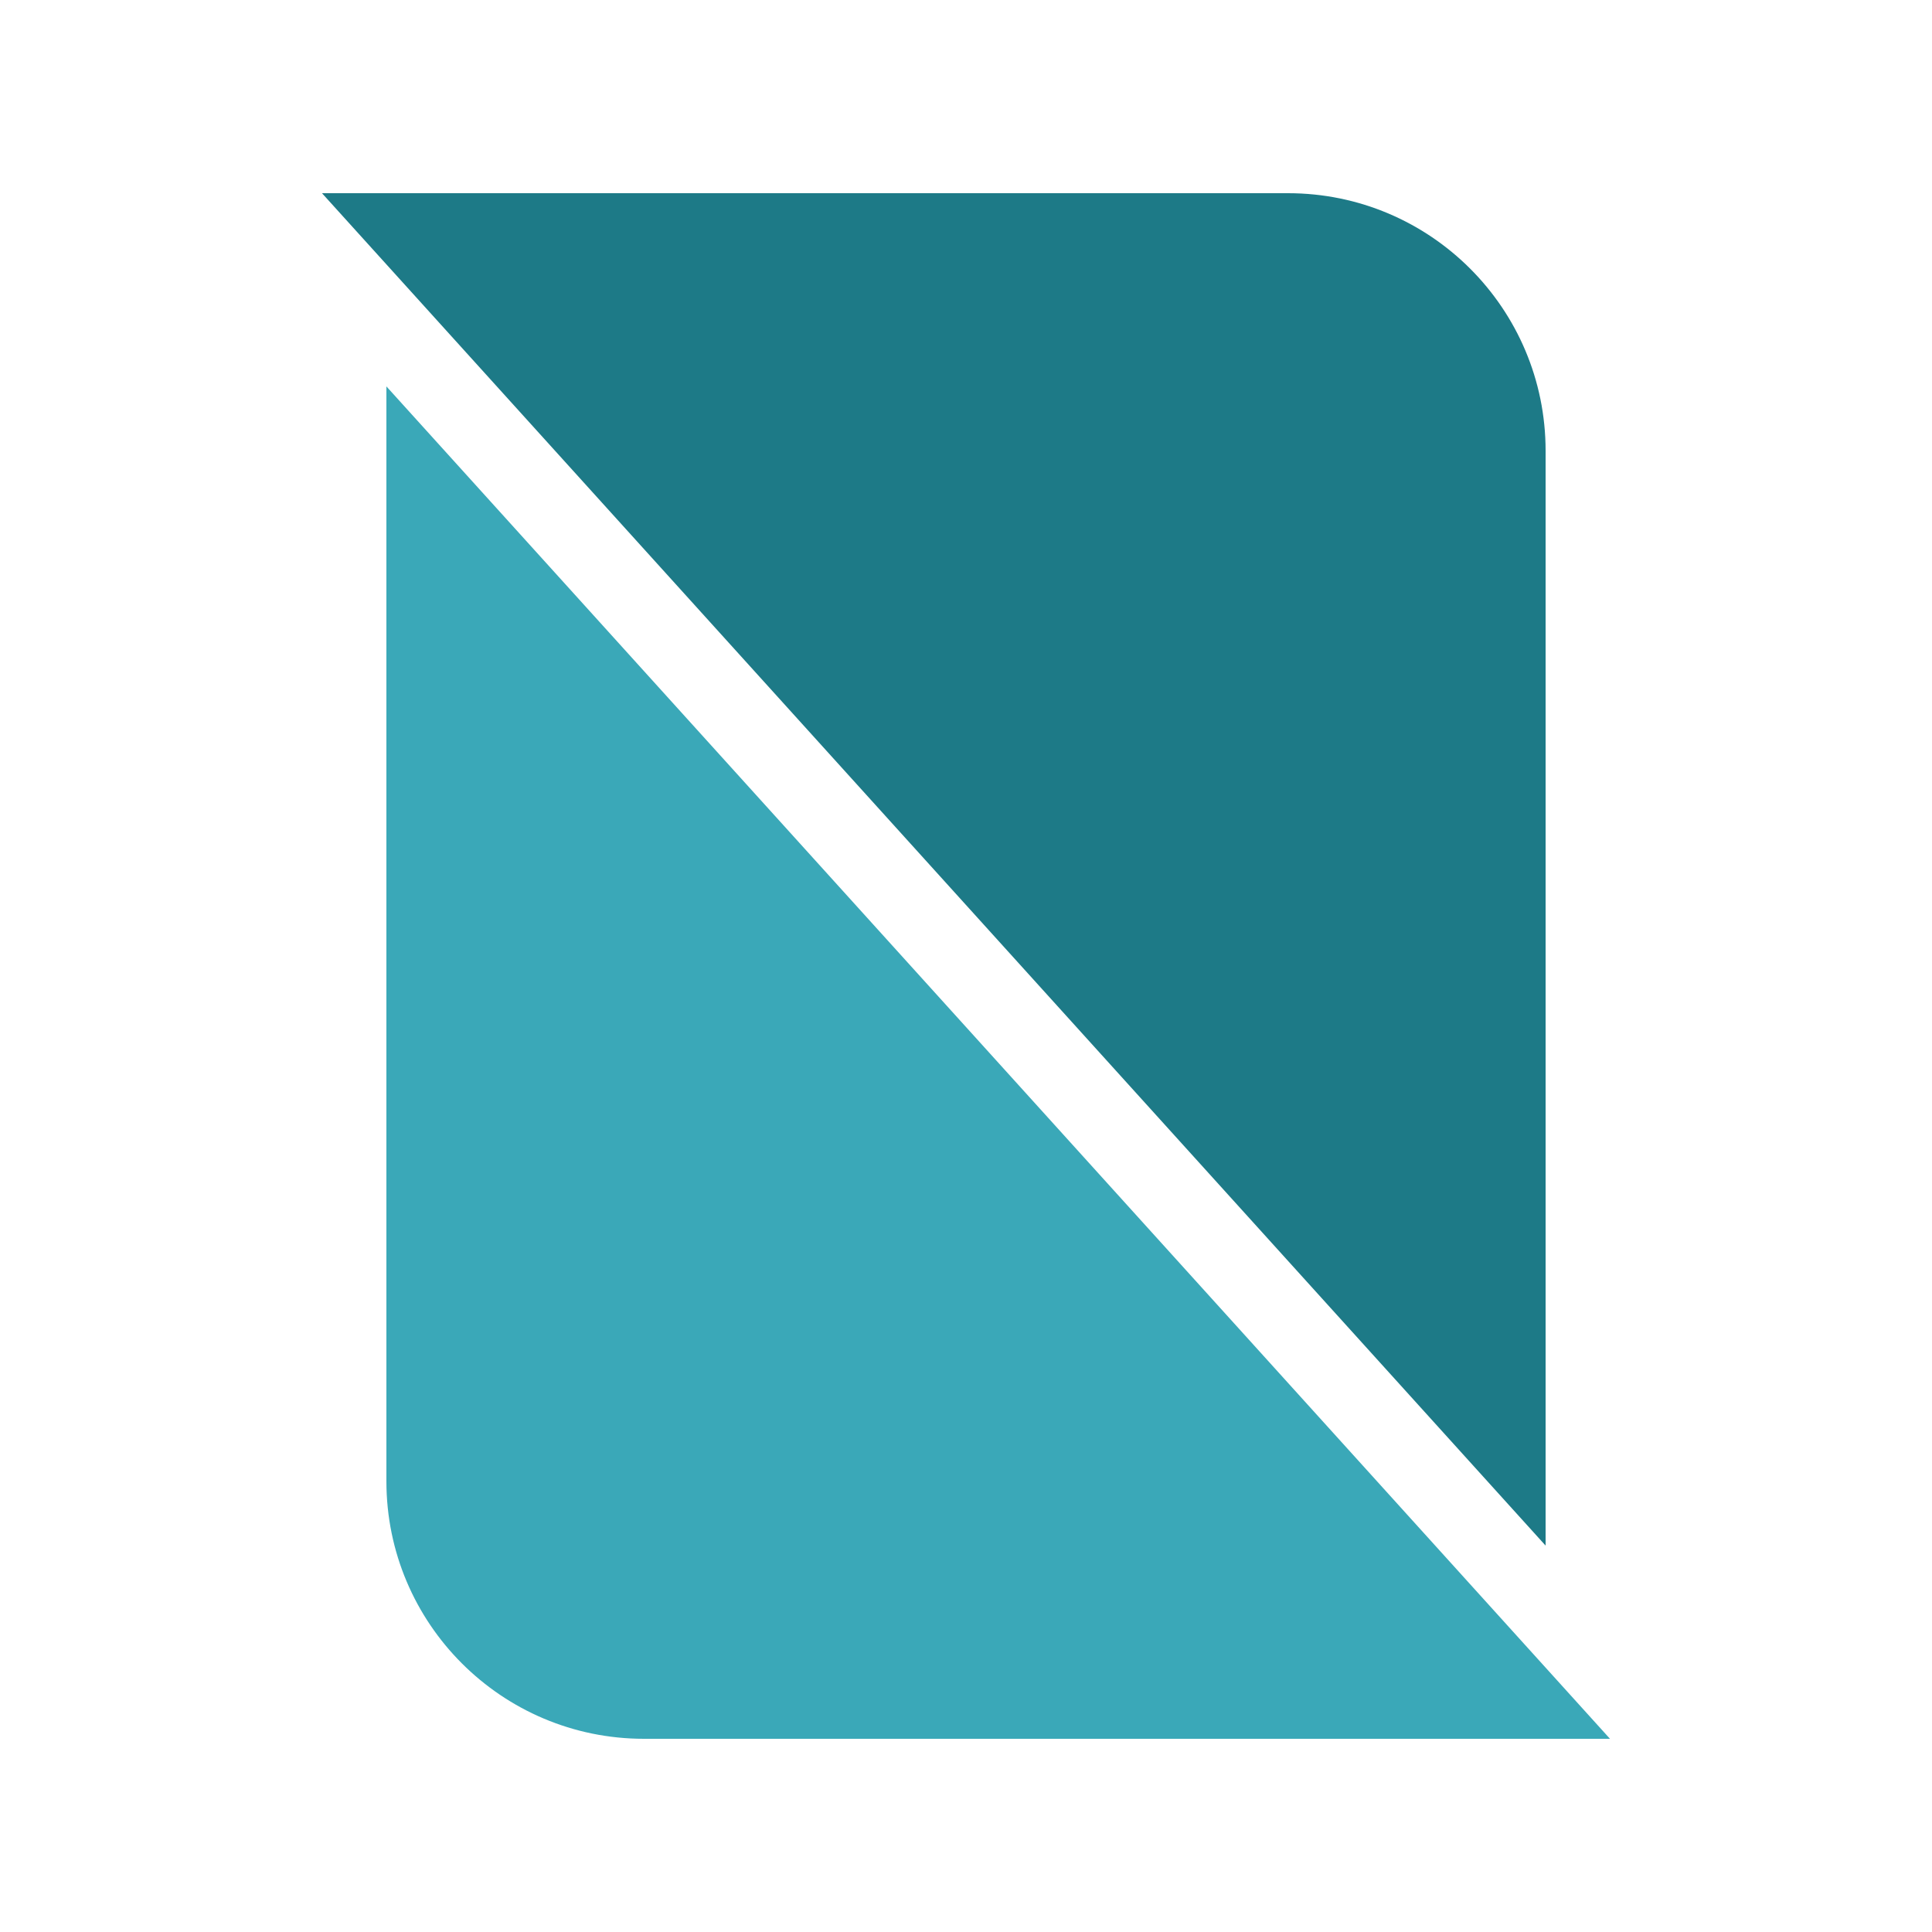
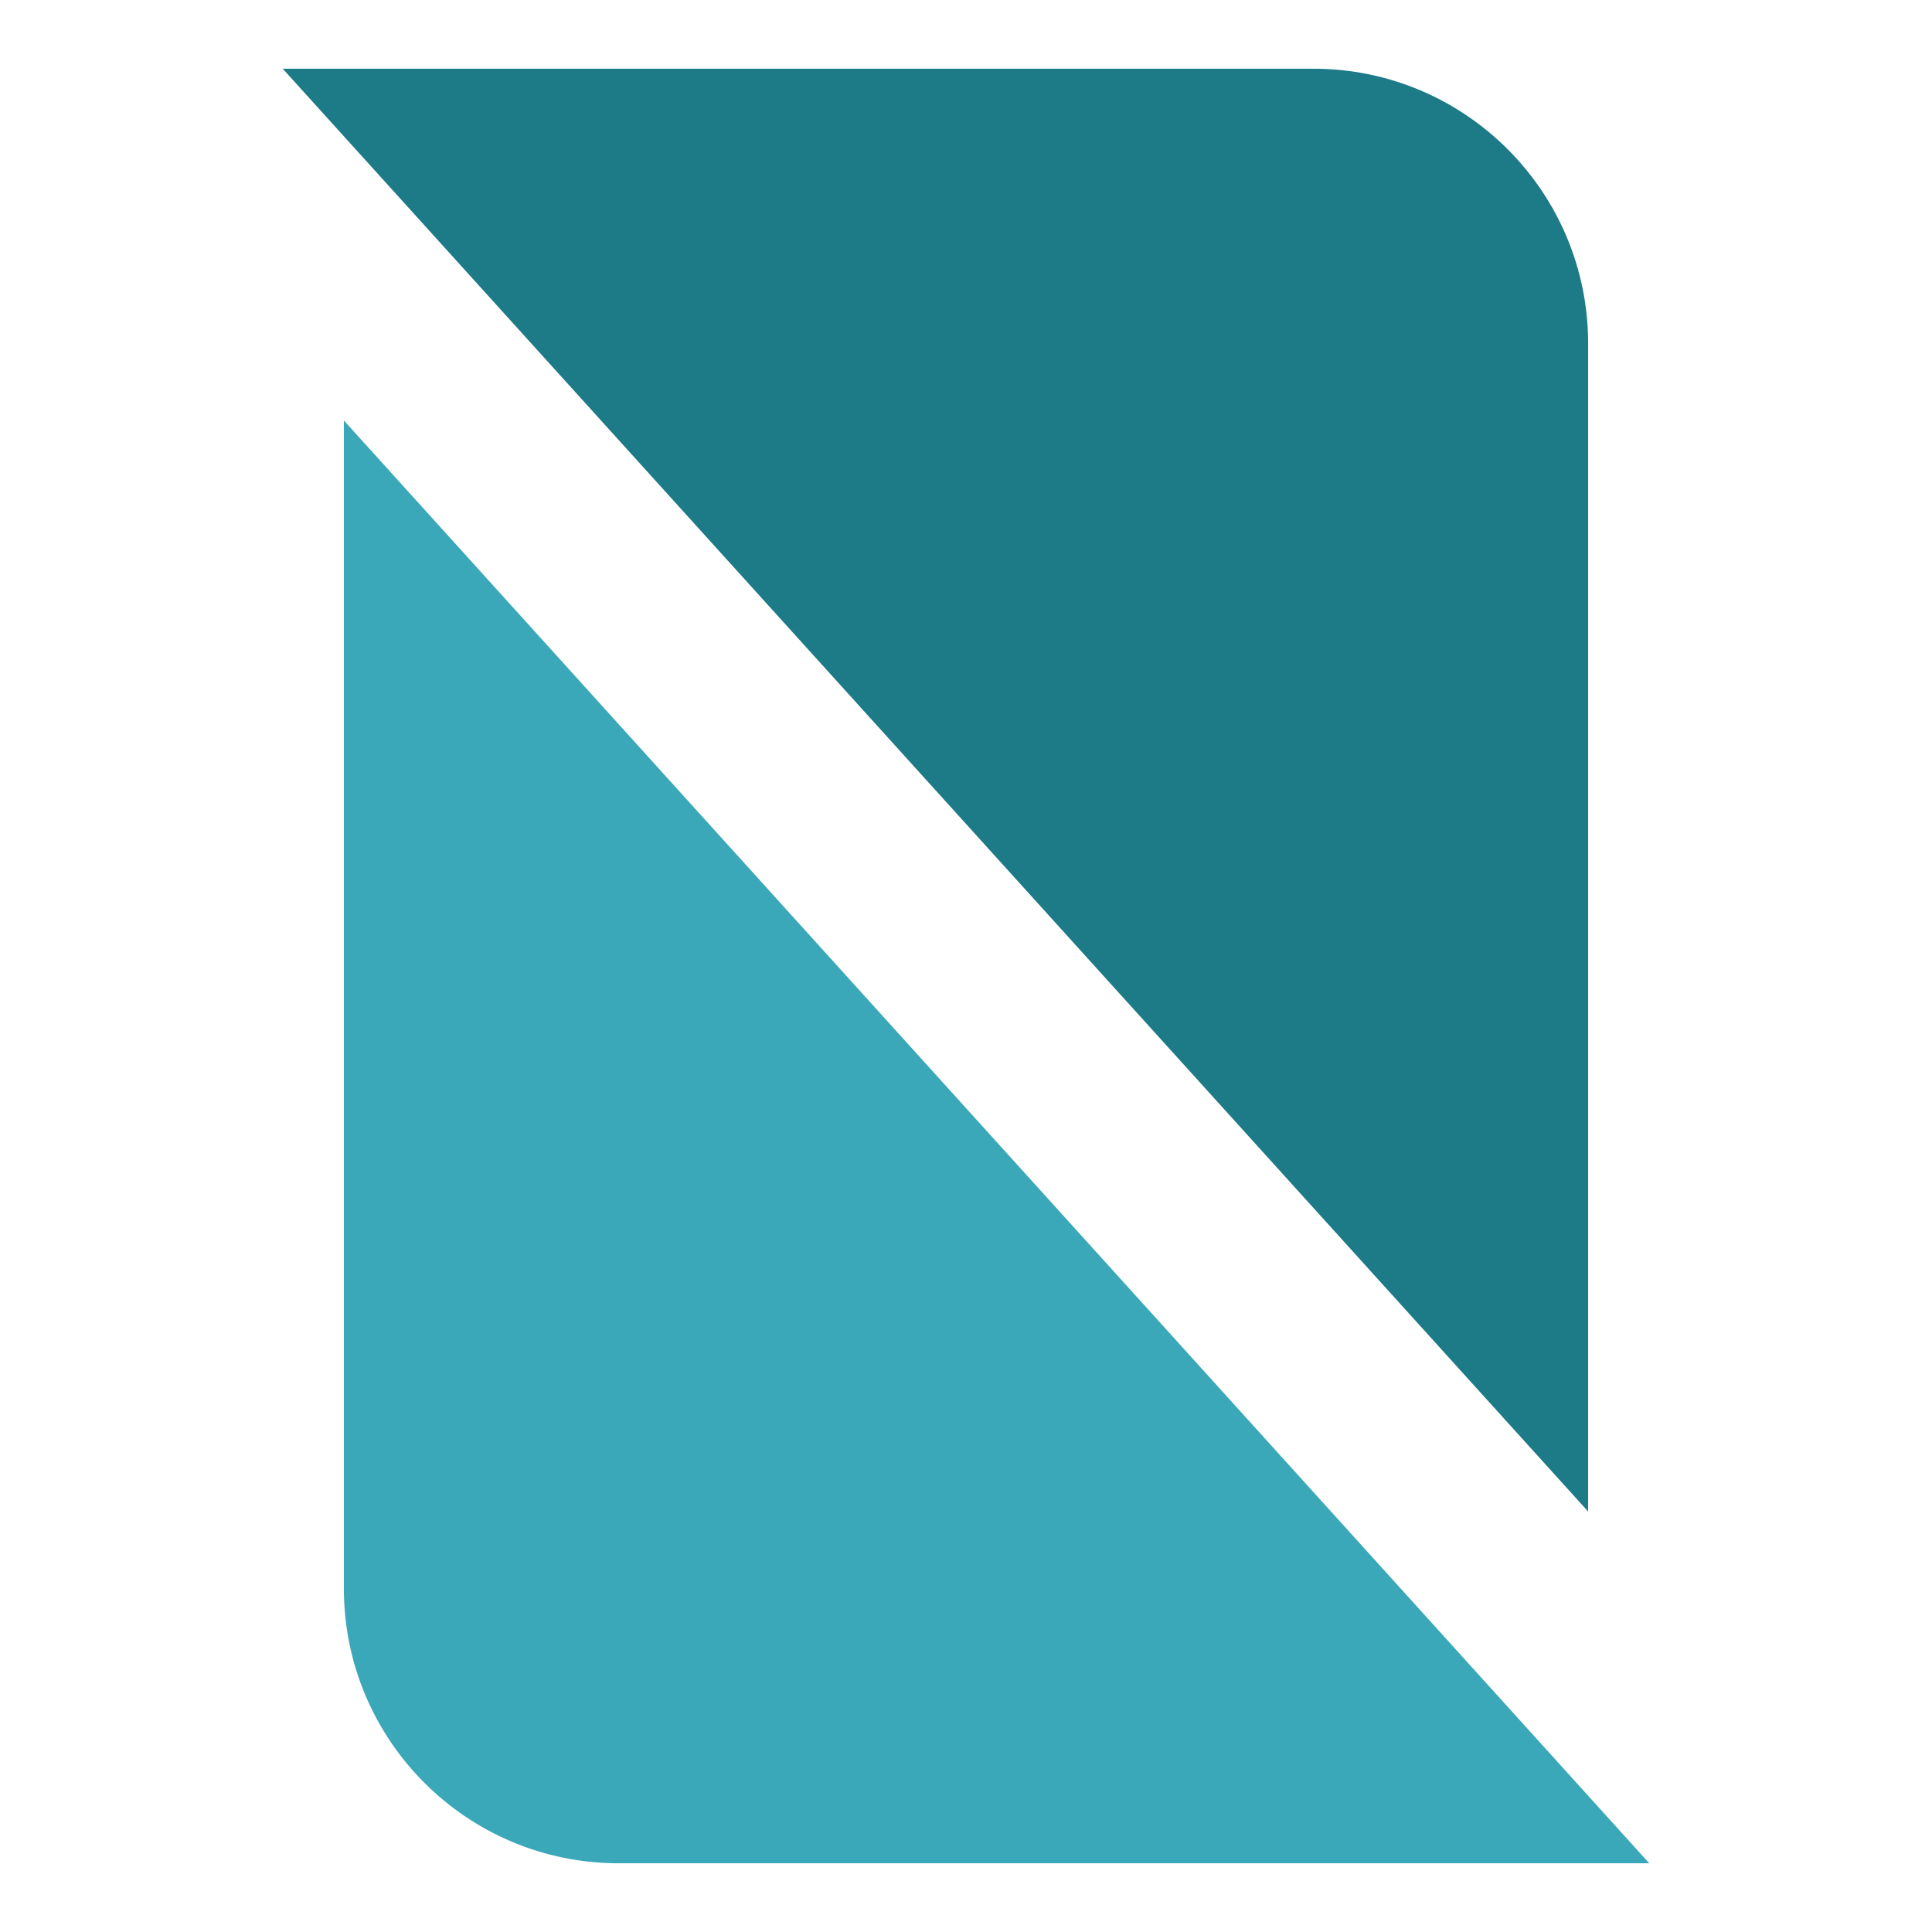
- <svg xmlns="http://www.w3.org/2000/svg" viewBox="20 20 60 60">
-   <path d="M30 26 h30 a8 8 0 0 1 8 8 v34 z" fill="#1d7a87" />
-   <path d="M70 74 h-30 a8 8 0 0 1 -8 -8 v-34 z" fill="#3aa8b8" />
+ <svg xmlns="http://www.w3.org/2000/svg" viewBox="21.88 21.88 56.24 56.24">
+   <path d="M30 26 h30 a8 8 0 0 1 8 8 v34 z" fill="#1d7a87" transform="translate(0.11 -2.12)" />
+   <path d="M70 74 h-30 a8 8 0 0 1 -8 -8 v-34 z" fill="#3aa8b8" transform="translate(-0.11 2.12)" />
</svg>
